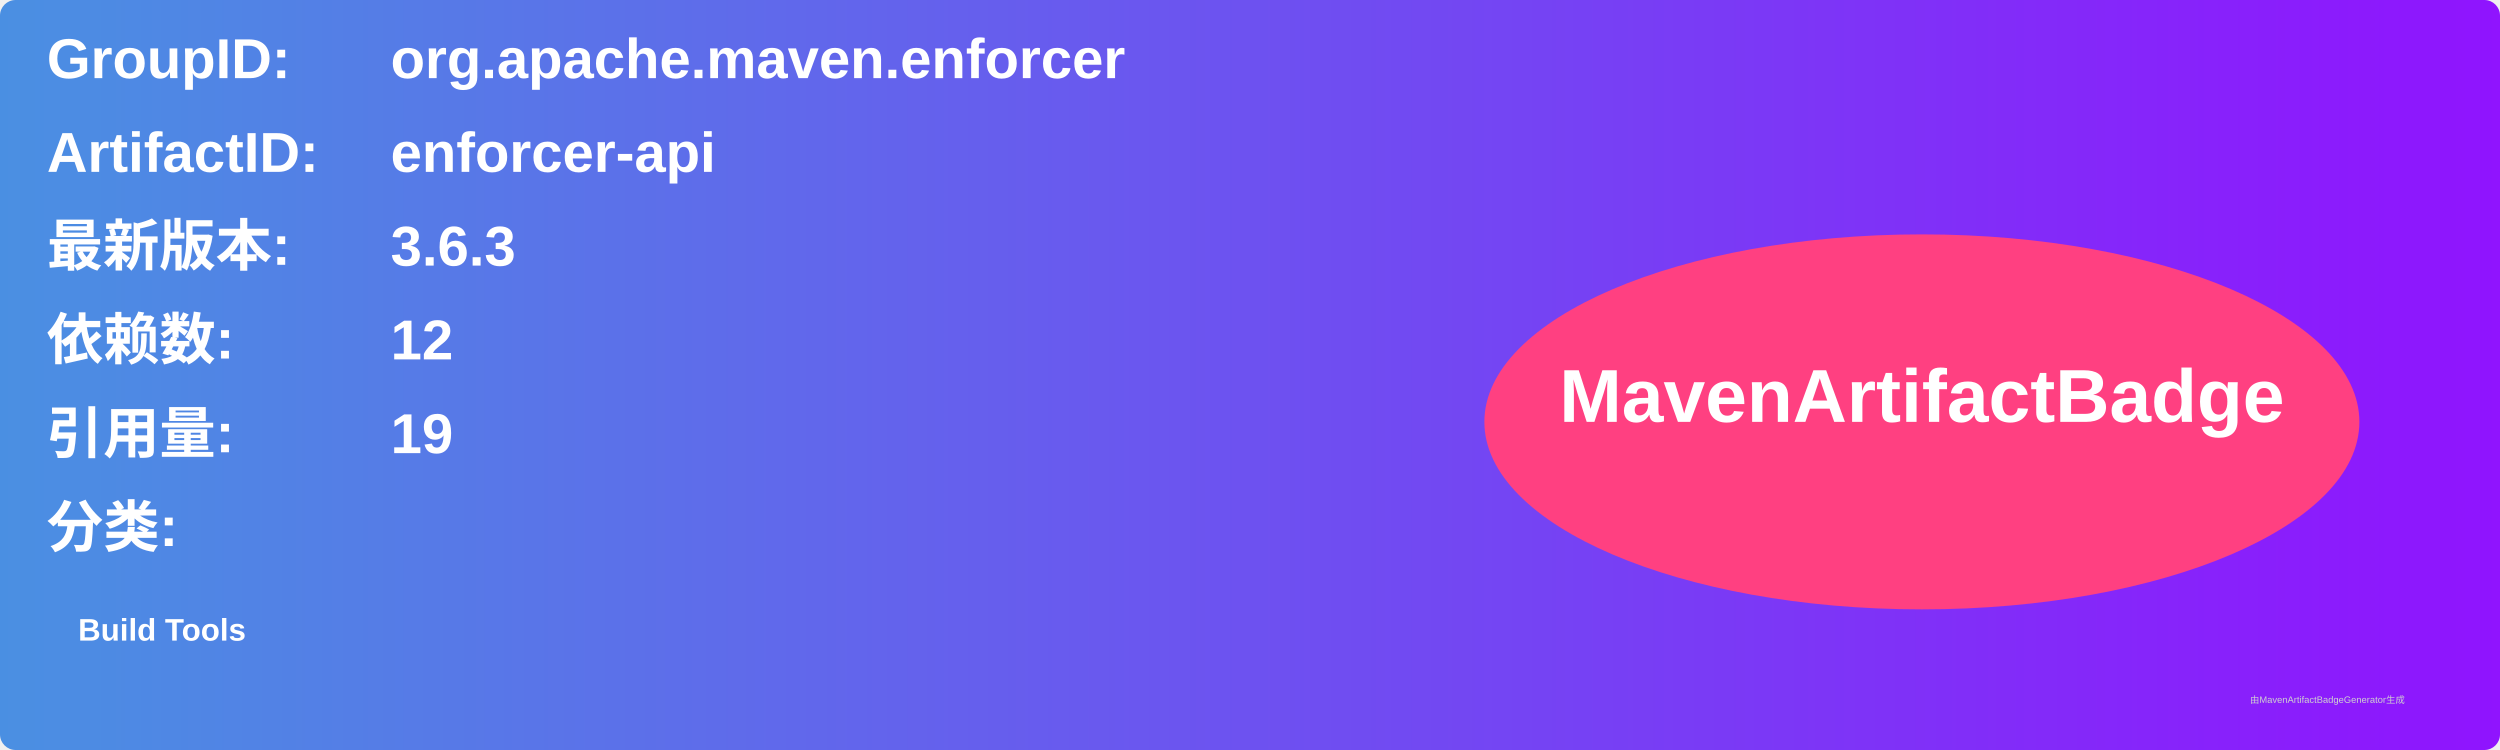
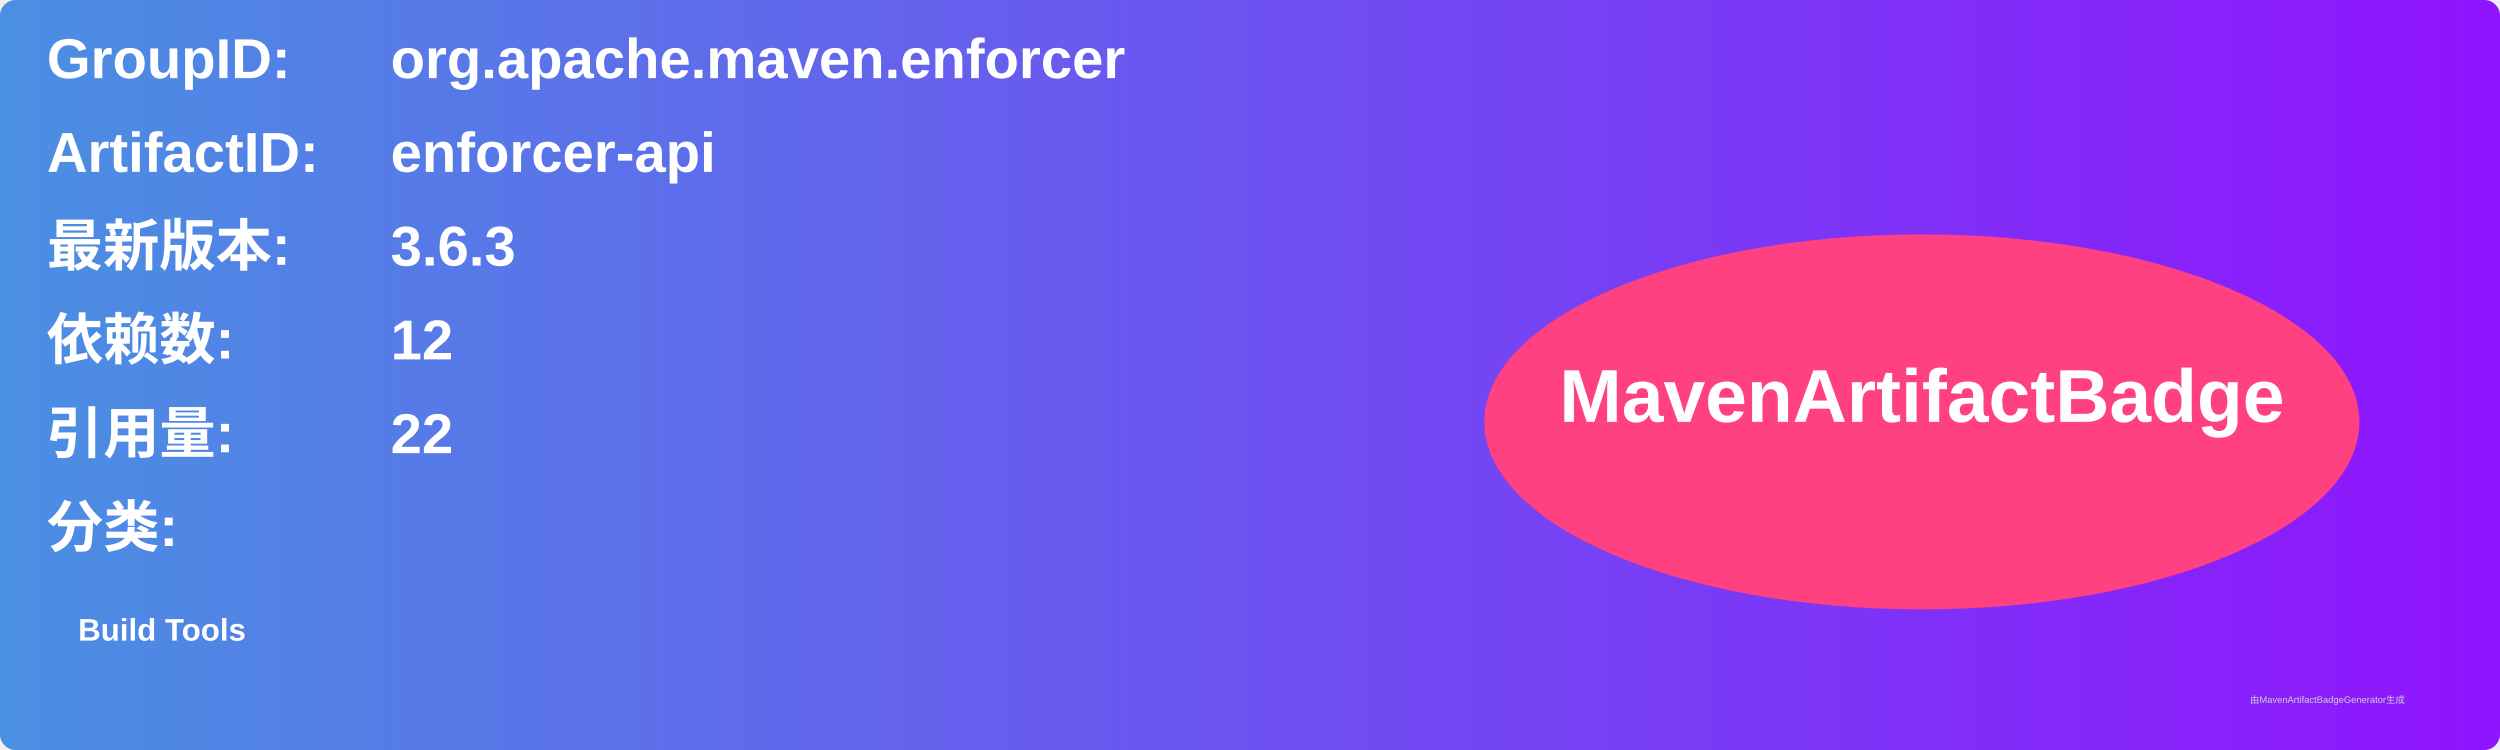
<svg xmlns="http://www.w3.org/2000/svg" width="800" height="240" viewBox="0 0 800 240">
  <linearGradient id="grad" x1="0%" y1="0%" x2="100%" y2="0%">
    <stop offset="0%" stop-color="#4a90e2" />
    <stop offset="100%" stop-color="#9013fe" />
  </linearGradient>
  <rect width="100%" height="100%" rx="5" ry="5" fill="url(#grad)" />
  <g transform="translate(15, 15)">
    <text x="0" y="10" font-family="Arial" font-size="18" fill="white" font-weight="bold" width="260">GroupID:</text>
    <text x="110" y="10" font-family="Arial" font-size="18" fill="white" font-weight="bold" width="460">org.apache.maven.enforcer</text>
    <text x="0" y="40" font-family="Arial" font-size="18" fill="white" font-weight="bold" width="260">ArtifactID:</text>
    <text x="110" y="40" font-family="Arial" font-size="18" fill="white" font-weight="bold" width="460">enforcer-api</text>
    <text x="0" y="70" font-family="Arial" font-size="18" fill="white" font-weight="bold">最新版本:</text>
    <text x="110" y="70" font-family="Arial" font-size="18" fill="white" font-weight="bold">
      <tspan font-weight="bold">3.6.3</tspan>
    </text>
    <text x="0" y="100" font-family="Arial" font-size="18" fill="white" font-weight="bold">依赖数: </text>
    <text x="110" y="100" font-family="Arial" font-size="18" fill="white">
      <tspan font-weight="bold">12</tspan>
    </text>
    <text x="0" y="130" font-family="Arial" font-size="18" fill="white" font-weight="bold">引用量: </text>
    <text x="110" y="130" font-family="Arial" font-size="18" fill="white">
-       <tspan font-weight="bold">19</tspan>
+       <tspan font-weight="bold">22</tspan>
    </text>
    <text x="0" y="160" font-family="Arial" font-size="18" fill="white" font-weight="bold">分类:</text>
    <text x="10" y="190" font-family="Arial" font-size="10" fill="white">
      <tspan font-weight="bold">Build Tools</tspan>
    </text>
    <ellipse cx="600" cy="120" rx="140" ry="60" fill="#ff4081" />
    <text x="600" y="120" text-anchor="middle" font-family="Arial" font-size="24" fill="white" font-weight="bold">MavenArtifactBadge</text>
  </g>
  <text x="720" y="225" font-family="Arial" font-size="3" fill="#d0d0d0">由MavenArtifactBadgeGenerator生成</text>
</svg>
